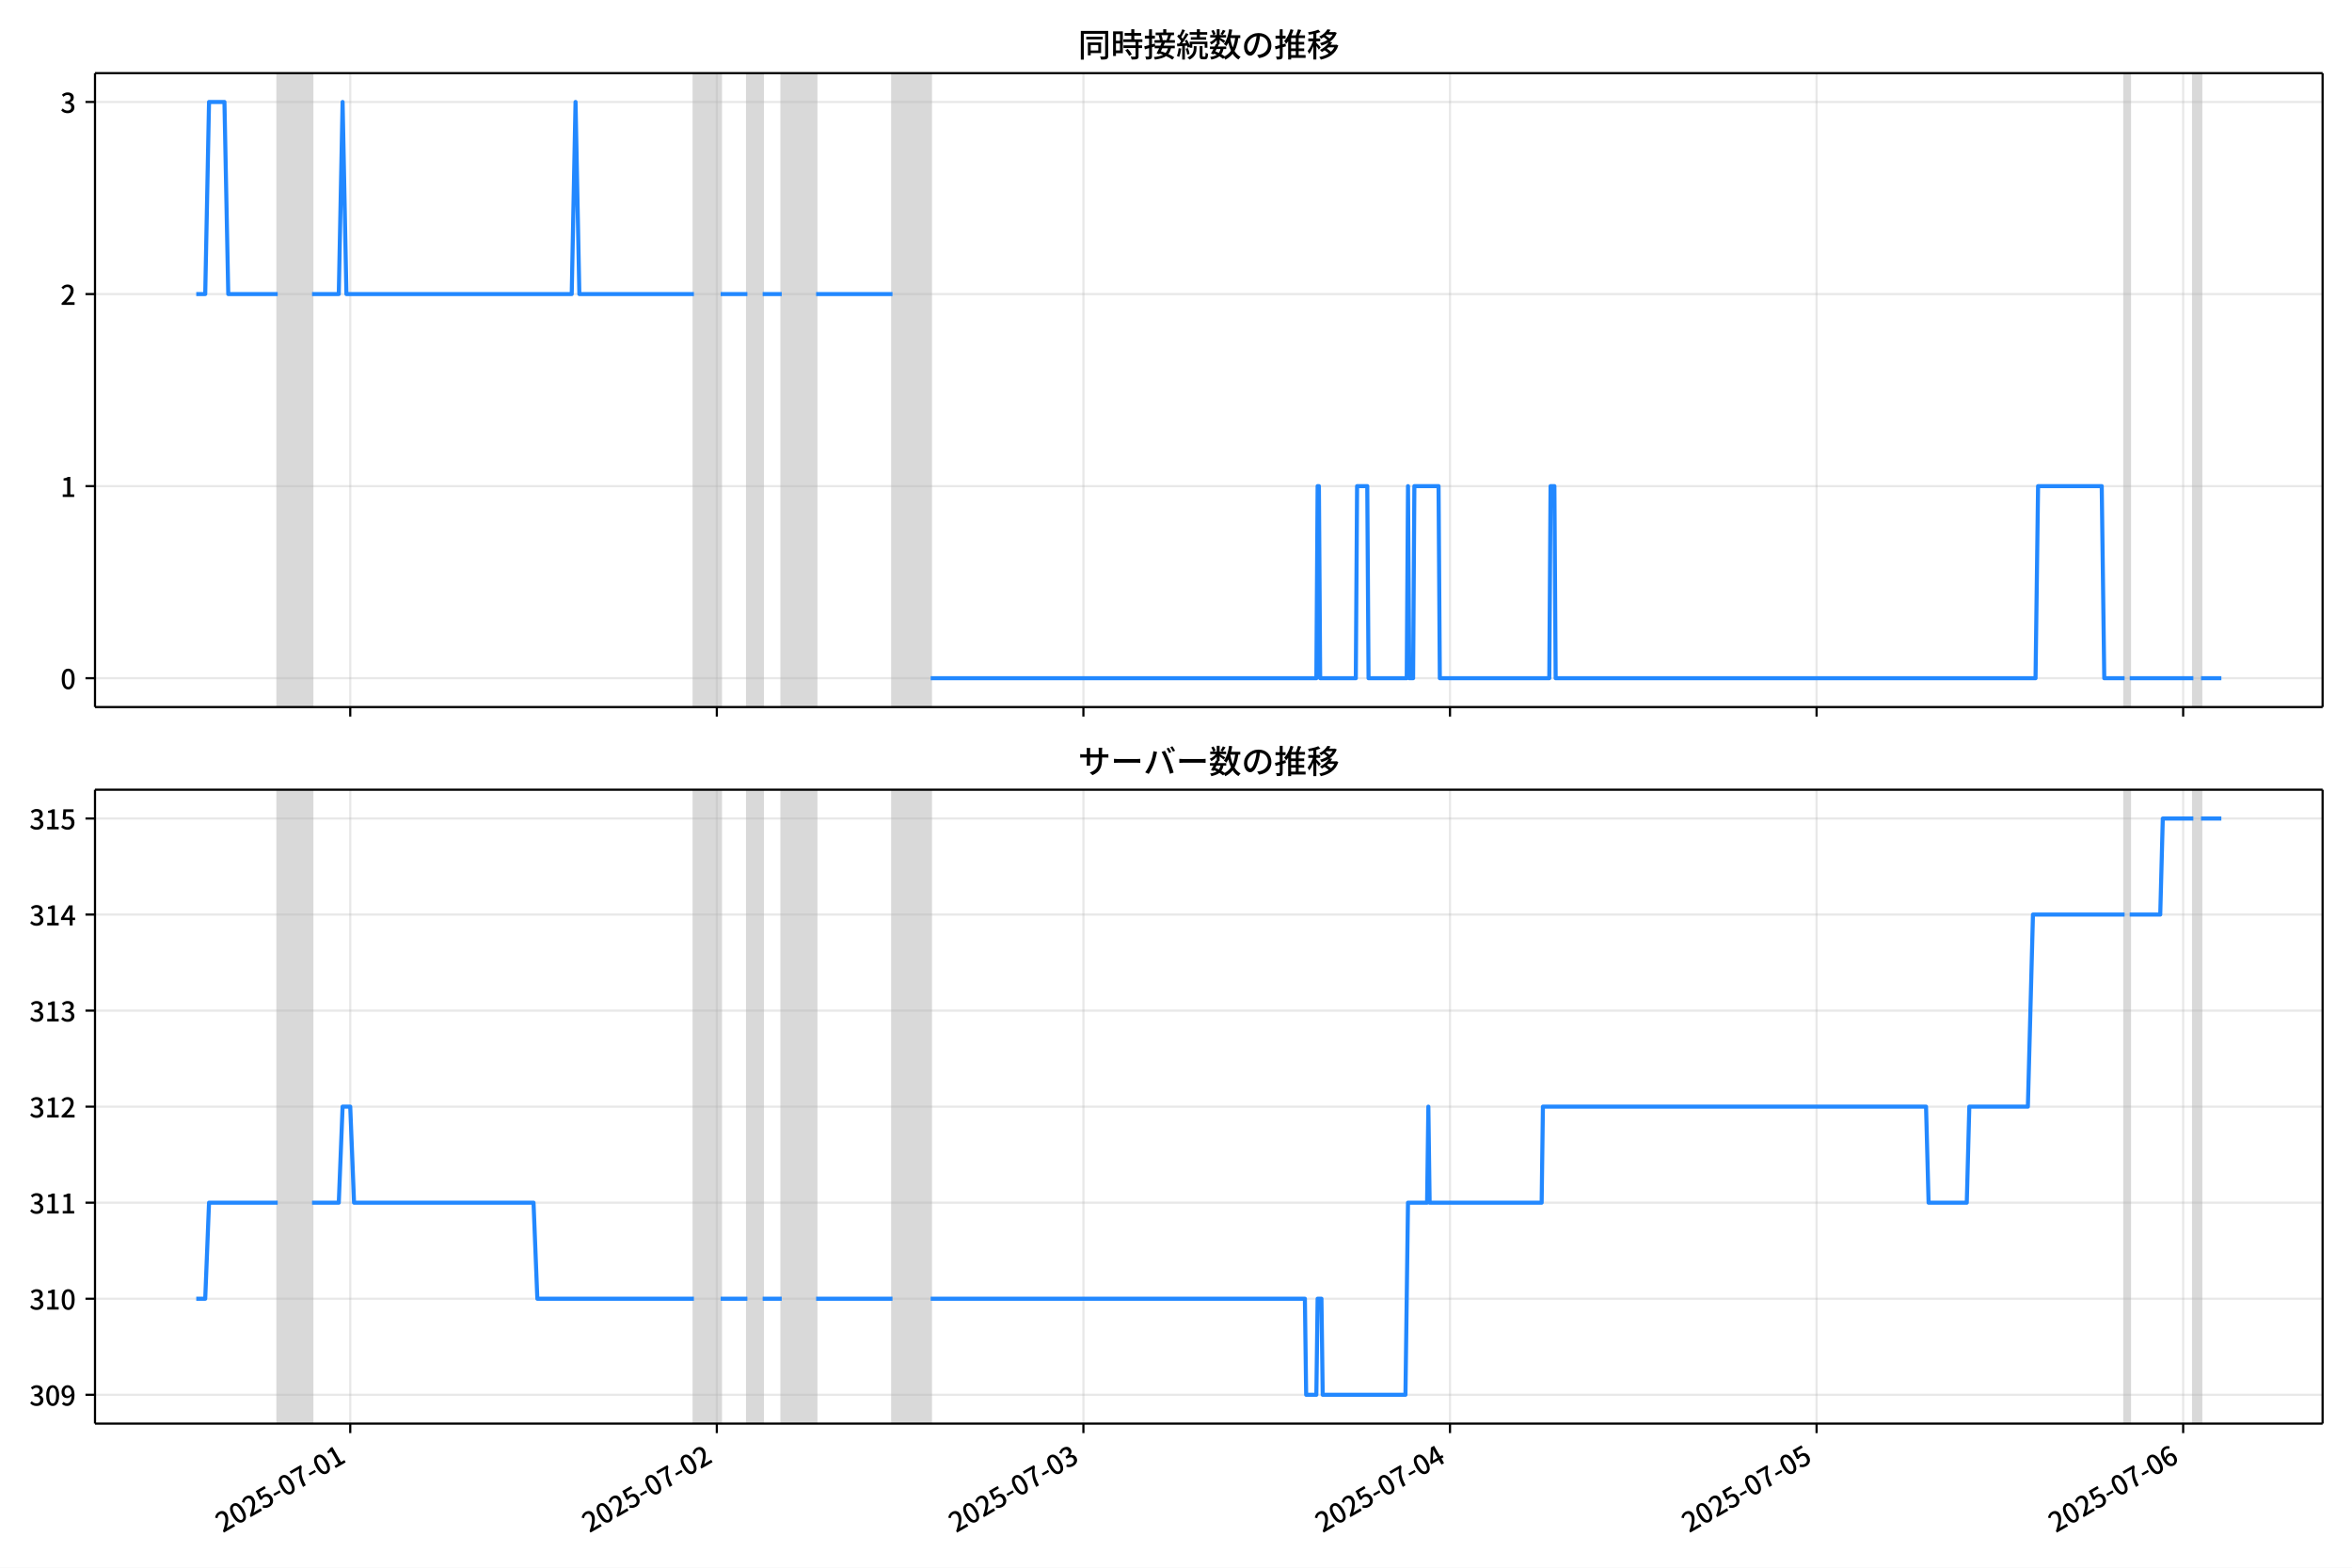
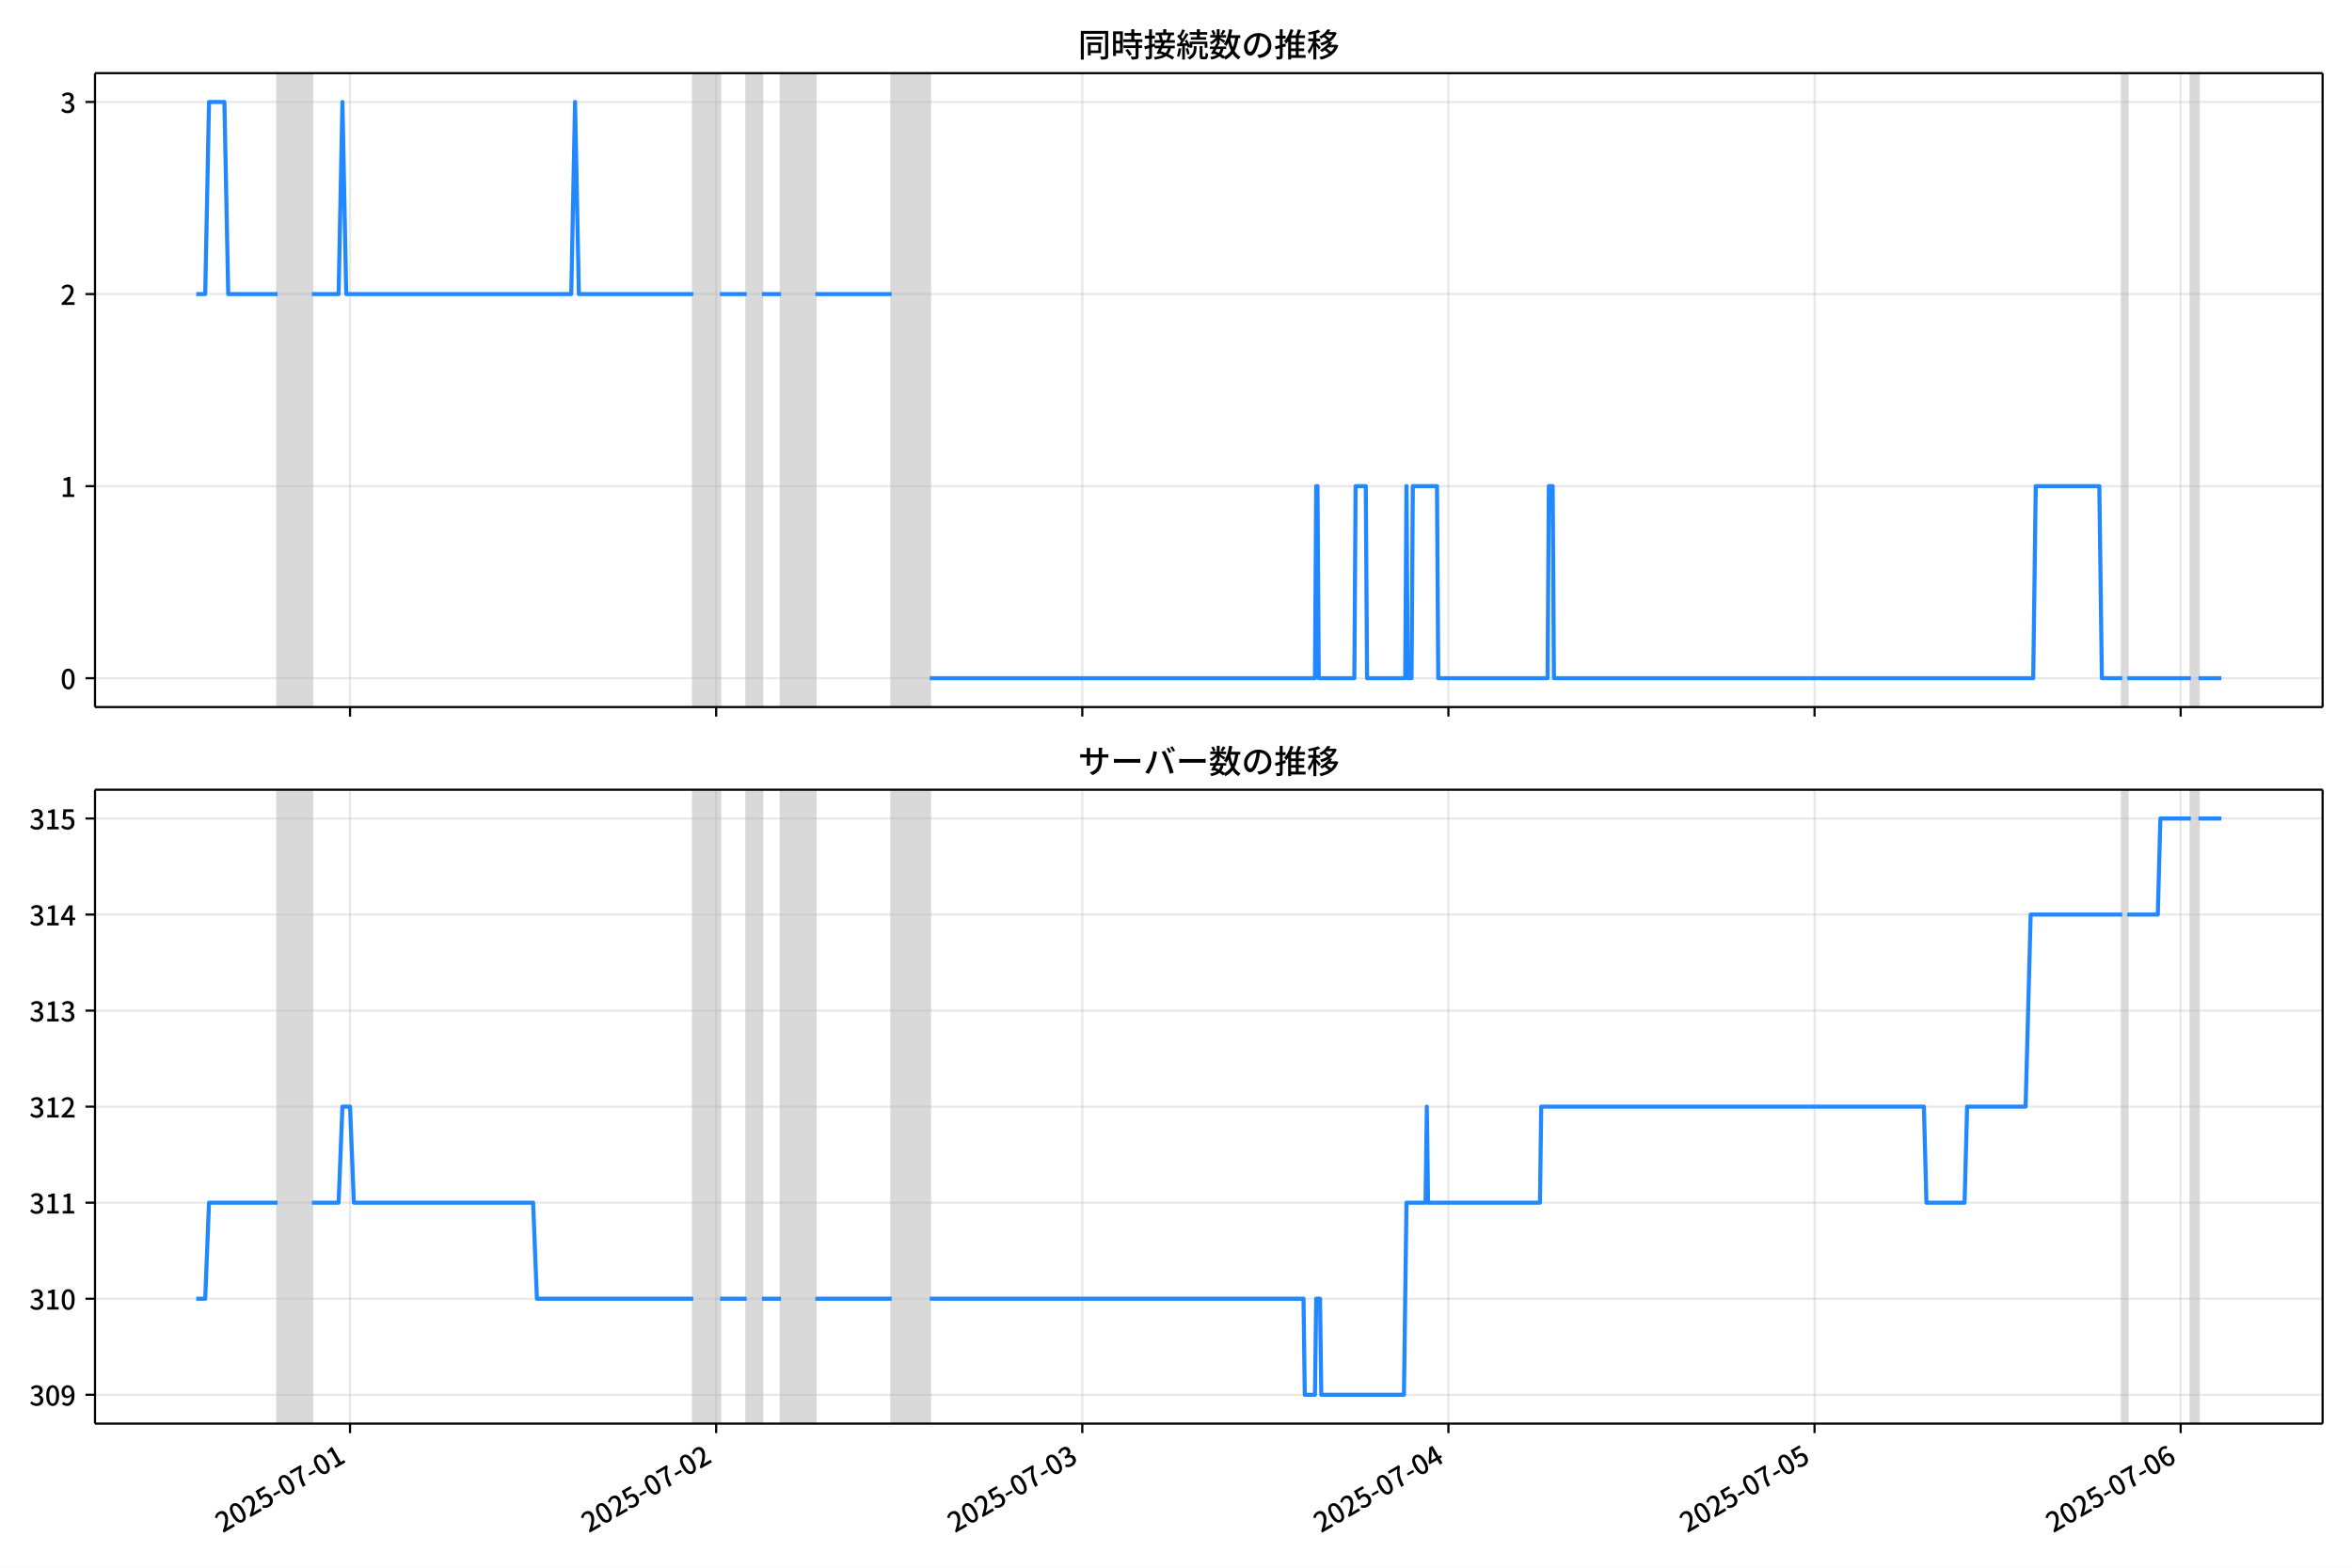
<svg xmlns="http://www.w3.org/2000/svg" xmlns:xlink="http://www.w3.org/1999/xlink" version="1.1" viewBox="0 0 864 576">
  <defs>
    <style type="text/css">*{stroke-linejoin: round; stroke-linecap: butt}</style>
  </defs>
  <g id="z">
    <g id="aa">
      <path d="m0 576h864v-576h-864z" fill="#fff" />
    </g>
    <g id="ab">
      <g id="ac">
        <path d="m34.9 259.78h818.3v-232.9h-818.3z" fill="#fff" />
      </g>
      <g id="ad">
-         <path d="m102.01 259.78h12.625v-232.9h-12.625z" clip-path="url(#c)" fill="#808080" opacity=".3" stroke="#808080" />
+         <path d="m101.97 259.78h12.609v-232.9h-12.609z" clip-path="url(#c)" fill="#808080" opacity=".3" stroke="#808080" />
      </g>
      <g id="ae">
-         <path d="m254.91 259.78h9.819v-232.9h-9.819z" clip-path="url(#c)" fill="#808080" opacity=".3" stroke="#808080" />
+         <path d="m254.68 259.78h9.807v-232.9h-9.807z" clip-path="url(#c)" fill="#808080" opacity=".3" stroke="#808080" />
      </g>
      <g id="af">
-         <path d="m274.54 259.78h5.611v-232.9h-5.611z" clip-path="url(#c)" fill="#808080" opacity=".3" stroke="#808080" />
+         <path d="m274.29 259.78h5.604v-232.9h-5.604z" clip-path="url(#c)" fill="#808080" opacity=".3" stroke="#808080" />
      </g>
      <g id="ag">
-         <path d="m287.17 259.78h12.625v-232.9h-12.625z" clip-path="url(#c)" fill="#808080" opacity=".3" stroke="#808080" />
+         <path d="m286.9 259.78h12.609v-232.9h-12.609z" clip-path="url(#c)" fill="#808080" opacity=".3" stroke="#808080" />
      </g>
      <g id="ah">
-         <path d="m327.85 259.78h14.027v-232.9h-14.027z" clip-path="url(#c)" fill="#808080" opacity=".3" stroke="#808080" />
+         <path d="m327.53 259.78h14.01v-232.9h-14.01z" clip-path="url(#c)" fill="#808080" opacity=".3" stroke="#808080" />
      </g>
      <g id="ai">
-         <path d="m780.47 259.78h1.87v-232.9h-1.87z" clip-path="url(#c)" fill="#808080" opacity=".3" stroke="#808080" />
+         <path d="m779.58 259.78h1.868v-232.9h-1.868z" clip-path="url(#c)" fill="#808080" opacity=".3" stroke="#808080" />
      </g>
      <g id="aj">
-         <path d="m805.72 259.78h2.805v-232.9h-2.805z" clip-path="url(#c)" fill="#808080" opacity=".3" stroke="#808080" />
+         <path d="m804.8 259.78h2.802v-232.9h-2.802z" clip-path="url(#c)" fill="#808080" opacity=".3" stroke="#808080" />
      </g>
      <g id="ak">
        <g id="al">
          <g id="am">
-             <path d="m128.66 259.78v-232.9" clip-path="url(#c)" fill="none" stroke="#b0b0b0" stroke-linecap="square" stroke-opacity=".3" stroke-width=".8" />
+             <path d="m128.59 259.78v-232.9" clip-path="url(#c)" fill="none" stroke="#b0b0b0" stroke-linecap="square" stroke-opacity=".3" stroke-width=".8" />
          </g>
          <g id="an">
            <defs>
              <path id="e" d="m0 0v3.5" stroke="#000" stroke-width=".8" />
            </defs>
-             <use x="128.659" y="259.778" stroke="#000000" stroke-width=".8" xlink:href="#e" />
+             <use x="128.588" y="259.778" stroke="#000000" stroke-width=".8" xlink:href="#e" />
          </g>
        </g>
        <g id="ao">
          <g id="ap">
-             <path d="m263.32 259.78v-232.9" clip-path="url(#c)" fill="none" stroke="#b0b0b0" stroke-linecap="square" stroke-opacity=".3" stroke-width=".8" />
+             <path d="m263.08 259.78v-232.9" clip-path="url(#c)" fill="none" stroke="#b0b0b0" stroke-linecap="square" stroke-opacity=".3" stroke-width=".8" />
          </g>
          <g id="aq">
-             <use x="263.323" y="259.778" stroke="#000000" stroke-width=".8" xlink:href="#e" />
+             <use x="263.082" y="259.778" stroke="#000000" stroke-width=".8" xlink:href="#e" />
          </g>
        </g>
        <g id="ar">
          <g id="as">
-             <path d="m397.99 259.78v-232.9" clip-path="url(#c)" fill="none" stroke="#b0b0b0" stroke-linecap="square" stroke-opacity=".3" stroke-width=".8" />
+             <path d="m397.58 259.78v-232.9" clip-path="url(#c)" fill="none" stroke="#b0b0b0" stroke-linecap="square" stroke-opacity=".3" stroke-width=".8" />
          </g>
          <g id="at">
-             <use x="397.986" y="259.778" stroke="#000000" stroke-width=".8" xlink:href="#e" />
+             <use x="397.577" y="259.778" stroke="#000000" stroke-width=".8" xlink:href="#e" />
          </g>
        </g>
        <g id="au">
          <g id="av">
-             <path d="m532.65 259.78v-232.9" clip-path="url(#c)" fill="none" stroke="#b0b0b0" stroke-linecap="square" stroke-opacity=".3" stroke-width=".8" />
+             <path d="m532.07 259.78v-232.9" clip-path="url(#c)" fill="none" stroke="#b0b0b0" stroke-linecap="square" stroke-opacity=".3" stroke-width=".8" />
          </g>
          <g id="aw">
-             <use x="532.65" y="259.778" stroke="#000000" stroke-width=".8" xlink:href="#e" />
+             <use x="532.072" y="259.778" stroke="#000000" stroke-width=".8" xlink:href="#e" />
          </g>
        </g>
        <g id="ax">
          <g id="ay">
-             <path d="m667.31 259.78v-232.9" clip-path="url(#c)" fill="none" stroke="#b0b0b0" stroke-linecap="square" stroke-opacity=".3" stroke-width=".8" />
+             <path d="m666.57 259.78v-232.9" clip-path="url(#c)" fill="none" stroke="#b0b0b0" stroke-linecap="square" stroke-opacity=".3" stroke-width=".8" />
          </g>
          <g id="az">
-             <use x="667.313" y="259.778" stroke="#000000" stroke-width=".8" xlink:href="#e" />
+             <use x="666.566" y="259.778" stroke="#000000" stroke-width=".8" xlink:href="#e" />
          </g>
        </g>
        <g id="ba">
          <g id="bb">
-             <path d="m801.98 259.78v-232.9" clip-path="url(#c)" fill="none" stroke="#b0b0b0" stroke-linecap="square" stroke-opacity=".3" stroke-width=".8" />
+             <path d="m801.06 259.78v-232.9" clip-path="url(#c)" fill="none" stroke="#b0b0b0" stroke-linecap="square" stroke-opacity=".3" stroke-width=".8" />
          </g>
          <g id="bc">
-             <use x="801.977" y="259.778" stroke="#000000" stroke-width=".8" xlink:href="#e" />
+             <use x="801.061" y="259.778" stroke="#000000" stroke-width=".8" xlink:href="#e" />
          </g>
        </g>
      </g>
      <g id="bd">
        <g id="be">
          <g id="bf">
            <path d="m34.9 249.19h818.3" clip-path="url(#c)" fill="none" stroke="#b0b0b0" stroke-linecap="square" stroke-opacity=".3" stroke-width=".8" />
          </g>
          <g id="bg">
            <defs>
              <path id="g" d="m0 0h-3.5" stroke="#000" stroke-width=".8" />
            </defs>
            <use x="34.9" y="249.191" stroke="#000000" stroke-width=".8" xlink:href="#g" />
          </g>
          <g id="bh">
            <g transform="translate(22.2 253.18) scale(.1 -.1)">
              <defs>
                <path id="b" transform="scale(.015625)" d="m1830-90q-460 0-806 275-346 276-535 823-188 547-188 1366 0 820 188 1357 189 538 535 803 346 266 806 266 461 0 800-269 340-269 528-803 189-534 189-1354 0-819-189-1366-188-547-528-823-339-275-800-275zm0 589q237 0 422 185 186 186 288 599 103 413 103 1091 0 679-103 1082-102 403-288 582-185 180-422 180-236 0-422-180-186-179-292-582-105-403-105-1082 0-678 105-1091 106-413 292-599 186-185 422-185z" />
              </defs>
              <use xlink:href="#b" />
            </g>
          </g>
        </g>
        <g id="bi">
          <g id="bj">
            <path d="m34.9 178.62h818.3" clip-path="url(#c)" fill="none" stroke="#b0b0b0" stroke-linecap="square" stroke-opacity=".3" stroke-width=".8" />
          </g>
          <g id="bk">
            <use x="34.9" y="178.616" stroke="#000000" stroke-width=".8" xlink:href="#g" />
          </g>
          <g id="bl">
            <g transform="translate(22.2 182.6) scale(.1 -.1)">
              <defs>
                <path id="i" transform="scale(.015625)" d="m544 0v608h1037v3277h-845v467q333 58 579 147 247 90 451 218h557v-4109h915v-608h-2694z" />
              </defs>
              <use xlink:href="#i" />
            </g>
          </g>
        </g>
        <g id="bm">
          <g id="bn">
            <path d="m34.9 108.04h818.3" clip-path="url(#c)" fill="none" stroke="#b0b0b0" stroke-linecap="square" stroke-opacity=".3" stroke-width=".8" />
          </g>
          <g id="bo">
            <use x="34.9" y="108.041" stroke="#000000" stroke-width=".8" xlink:href="#g" />
          </g>
          <g id="bp">
            <g transform="translate(22.2 112.03) scale(.1 -.1)">
              <defs>
                <path id="d" transform="scale(.015625)" d="m282 0v429q697 621 1164 1136 468 515 701 956 234 442 234 826 0 256-87 451-86 196-262 301-176 106-445 106-275 0-506-151-230-150-422-368l-416 410q301 333 637 518 336 186 803 186 429 0 749-176t496-493 176-745q0-455-224-919t-615-935q-390-470-889-950 186 20 394 36t374 16h1184v-634h-3046z" />
              </defs>
              <use xlink:href="#d" />
            </g>
          </g>
        </g>
        <g id="bq">
          <g id="br">
            <path d="m34.9 37.466h818.3" clip-path="url(#c)" fill="none" stroke="#b0b0b0" stroke-linecap="square" stroke-opacity=".3" stroke-width=".8" />
          </g>
          <g id="bs">
            <use x="34.9" y="37.466" stroke="#000000" stroke-width=".8" xlink:href="#g" />
          </g>
          <g id="bt">
            <g transform="translate(22.2 41.451) scale(.1 -.1)">
              <defs>
                <path id="h" transform="scale(.015625)" d="m1715-90q-371 0-656 90t-503 240q-217 150-377 323l359 474q211-205 479-359 269-153 634-153 269 0 467 92 199 93 311 266t112 423q0 256-125 451t-429 300q-304 106-835 106v551q467 0 732 105 266 106 384 291 119 186 119 423 0 307-192 489-192 183-531 183-269 0-503-119-233-118-438-316l-384 460q282 256 614 413 333 157 737 157 422 0 748-144 327-144 512-413 186-269 186-659 0-403-221-685-221-281-592-422v-26q269-70 490-227t349-400 128-557q0-422-215-726-214-304-573-468-358-163-787-163z" />
              </defs>
              <use xlink:href="#h" />
            </g>
          </g>
        </g>
      </g>
      <g id="bu">
-         <path d="m72.095 108.04h3.293l1.4-70.575h5.658l1.406 70.575h18.155m12.625 0h9.819l1.403-70.575 1.403 70.575h82.762l1.403-70.575 1.403 70.575h42.082m9.819 0h9.819m5.611 0h7.014m12.625 0h28.055m14.027 141.15h141.68l.468-70.575h.468l.468 70.575h13.092l.468-70.575h3.741l.468 70.575h14.027l.468-70.575.468 70.575h1.403l.468-70.575h8.884l.468 70.575h40.212l.468-70.575h1.403l.468 70.575h176.28l.935-70.575h23.379l.935 70.575h7.481m1.87 0h23.379m2.805 0h7.481v0" clip-path="url(#c)" fill="none" stroke="#28f" stroke-linecap="square" stroke-width="1.5" />
+         <path d="m72.095 108.04h3.289l1.398-70.575h5.651l1.404 70.575h18.132m12.609 0h9.807l1.401-70.575 1.401 70.575h82.658l1.401-70.575 1.401 70.575h42.03m9.807 0h9.807m5.604 0h7.005m12.609 0h28.02m14.01 141.15h141.5l.467-70.575h.467l.467 70.575h13.076l.467-70.575h3.736l.467 70.575h14.01l.467-70.575.467 70.575h1.401l.467-70.575h8.873l.467 70.575h40.162l.467-70.575h1.401l.467 70.575h176.06l.934-70.575h23.35l.934 70.575h7.472m1.868 0h23.35m2.802 0h8.406v0" clip-path="url(#c)" fill="none" stroke="#28f" stroke-linecap="square" stroke-width="1.5" />
      </g>
      <g id="bv">
        <path d="m34.9 259.78v-232.9" fill="none" stroke="#000" stroke-linecap="square" stroke-width=".8" />
      </g>
      <g id="bw">
        <path d="m853.2 259.78v-232.9" fill="none" stroke="#000" stroke-linecap="square" stroke-width=".8" />
      </g>
      <g id="bx">
        <path d="m34.9 259.78h818.3" fill="none" stroke="#000" stroke-linecap="square" stroke-width=".8" />
      </g>
      <g id="by">
        <path d="m34.9 26.88h818.3" fill="none" stroke="#000" stroke-linecap="square" stroke-width=".8" />
      </g>
      <g id="bz">
        <g transform="translate(396.05 20.88) scale(.12 -.12)">
          <defs>
            <path id="u" transform="scale(.015625)" d="m1587 3936h3232v-518h-3232v518zm320-1114h557v-2534h-557v2534zm301 0h2291v-2086h-2291v512h1734v1069h-1734v505zm-1683 2260h5113v-570h-4524v-5056h-589v5626zm4768 0h595v-4896q0-250-67-397t-227-218q-160-77-426-96t-675-19q-13 83-45 192t-77 218q-45 108-89 185 281-13 527-13 247 0 330 0 83 7 118 42 36 35 36 112v4890z" />
            <path id="s" transform="scale(.015625)" d="m2714 4672h3238v-525h-3238v525zm-244-1235h3712v-538h-3712v538zm20-1184h3635v-531h-3635v531zm1523 3155h595v-2310h-595v2310zm832-2451h589v-2823q0-230-61-364-61-135-227-199-167-70-423-86t-633-16q-20 121-78 285-57 163-121 284 275-6 509-9t310-3q77 6 106 28 29 23 29 93v2810zm-2023-1677 487 282q153-160 313-352t294-381q135-189 206-343l-519-313q-64 153-189 348-124 196-278 394-154 199-314 365zm-2086 3718h1619v-4281h-1619v544h1056v3187h-1056v550zm32-1843h1293v-537h-1293v537zm-320 1843h563v-4832h-563v4832z" />
            <path id="t" transform="scale(.015625)" d="m3866 5408h614v-870h-614v870zm-1479-653h3597v-518h-3597v518zm-230-1485h4e3v-518h-4e3v518zm825 922 519 102q64-160 121-342 58-182 96-352 39-170 45-304l-544-128q-6 134-42 313-35 180-83 365-48 186-112 346zm1856 109 589-71q-96-275-202-557-105-281-195-486l-518 77q58 147 122 329 64 183 118 372t86 336zm-2643-2106h3943v-518h-3943v518zm1408 685 602-115q-167-371-362-784t-390-797-362-685l-525 179q160 288 346 666t368 784 323 752zm-659-2157 358 403q352-102 733-240 381-137 752-304 371-166 697-336 327-169 558-329l-384-461q-218 160-532 336-313 176-685 345-371 170-755 323-384 154-742 263zm1894 1114 583-71q-122-550-353-944-230-393-604-662t-922-435q-547-167-1296-269-25 128-93 269-67 141-137 230 678 64 1168 192t819 349q330 221 531 550 202 330 304 791zm-4684 217q396 90 953 240 557 151 1120 311l77-544q-525-154-1053-311-528-156-963-284l-134 588zm121 2093h1965v-563h-1965v563zm819 1248h576v-5229q0-236-51-374t-192-208q-141-77-355-99-214-23-541-16-13 115-64 288t-109 294q205-6 381-6t234 0q64 0 92 28 29 29 29 93v5229z" />
            <path id="r" transform="scale(.015625)" d="m4058 5408h595v-1798h-595v1798zm-1415-563h3443v-499h-3443v499zm231-992h3008v-499h-3008v499zm-224-877h3475v-1203h-531v729h-2432v-729h-512v1203zm1964-877h551v-1881q0-122 22-157 23-35 106-35 25 0 92 0 68 0 135 0t99 0q51 0 83 54t45 224 19 515q90-70 234-131t259-93q-19-429-83-662-64-234-183-326-118-93-316-93-39 0-103 0t-134 0-138 0q-67 0-99 0-237 0-365 64t-176 218q-48 153-48 422v1881zm-1164-6h550v-455q0-243-48-528-48-284-186-579-137-294-409-572-272-279-727-503-70 90-192 208-121 118-230 195 416 205 665 438 250 234 371 474 122 240 164 467 42 228 42 413v442zm-2240 3309 524-192q-121-244-259-503-137-259-275-496t-259-416l-410 173q122 186 246 438 125 253 240 515 116 263 193 481zm716-743 500-230q-224-359-496-756-272-396-548-764-275-368-518-650l-358 205q179 211 377 483 199 272 387 569 189 298 358 592 170 295 298 551zm-1721-665 307 403q166-154 339-340 173-185 320-364t224-327l-326-460q-77 160-218 348-141 189-314 384-172 196-332 356zm1485-832 435 179q128-211 249-458 122-246 215-474 93-227 137-412l-473-211q-32 185-119 422-86 237-201 486-115 250-243 468zm-1530-583q422 26 998 54 576 29 1184 68l7-499q-570-45-1127-84-556-38-992-70l-70 531zm1702-992 436 135q121-276 214-596t118-556l-454-148q-26 237-112 563-86 327-202 602zm-1363 109 499-83q-57-455-163-897-105-441-253-748-51 32-134 73-83 42-170 83-86 42-144 62 148 294 234 697t131 813zm691 627h525v-2861h-525v2861z" />
            <path id="m" transform="scale(.015625)" d="m224 2022h3187v-499h-3187v499zm51 2247h3111v-487h-3111v487zm1127-1735 563-121q-154-320-333-672t-352-679q-173-326-326-582l-532 173q148 243 324 566t345 669q170 346 311 646zm934-832 563-64q-89-480-262-838t-461-614-701-432-976-298q-25 128-99 269t-157 237q659 102 1085 303 426 202 666 554t342 883zm422 3597 519-211q-147-218-298-436-150-217-278-377l-403 186q121 173 252 413 132 240 208 425zm-1203 109h563v-2957h-563v2957zm-1075-320 448 186q134-192 246-420 112-227 157-393l-467-211q-38 172-147 406t-237 432zm1094-1050 397-236q-160-263-400-529-240-265-519-489-278-224-553-378-51 103-141 237-89 135-179 218 269 109 534 294 266 186 493 416 228 231 368 467zm487-204q83-45 246-145 163-99 352-211t346-211 221-150l-327-423q-83 77-230 198-147 122-317 253-170 132-327 250-156 119-259 189l295 250zm1798 396h2311v-556h-2311v556zm115 1178 615-90q-103-640-263-1235t-384-1101q-224-505-512-889-44 57-134 134t-186 157-166 125q275 339 473 796 199 458 340 995 141 538 217 1108zm1223-1510 614-58q-147-1101-445-1940-297-838-813-1443-515-604-1321-1014-26 71-90 177-64 105-134 208-70 102-128 159 742 346 1212 880 471 535 730 1290 260 755 375 1741zm-1005-135q134-851 387-1597 253-745 659-1305 407-560 1002-874-70-57-154-150-83-93-154-189-70-96-121-179-633 371-1056 988-422 618-688 1434-265 816-425 1783l550 89zm-3309-3065 327 416q377-148 754-330 378-182 701-378 324-195 548-368l-416-435q-211 179-519 378-307 198-666 383-358 186-729 334z" />
            <path id="q" transform="scale(.015625)" d="m3686 4378q-64-493-163-1041-99-547-265-1084-192-653-432-1104t-522-688-595-237q-320 0-596 221-275 221-448 621-172 400-172 931 0 537 220 1017 221 480 611 851 391 372 909 583 519 211 1121 211 576 0 1040-186 464-185 793-515 330-329 502-771 173-441 173-941 0-672-278-1194-278-521-816-851-538-329-1318-444l-378 601q166 20 307 42t263 48q307 70 585 217 279 148 496 375 218 227 342 534 125 308 125 692t-122 713q-121 330-358 573-236 243-582 380-346 138-781 138-525 0-935-186-409-185-694-489-284-304-432-656-147-352-147-678 0-365 89-605 90-240 224-355 135-115 276-115t288 144 297 457q151 314 298 800 147 461 246 982 100 522 145 1021l684-12z" />
            <path id="n" transform="scale(.015625)" d="m2995 2925h2893v-519h-2893v519zm0-1280h2893v-519h-2893v519zm-64-1299h3232v-557h-3232v557zm1312 3577h563v-3763h-563v3763zm429 1466 634-141q-154-390-340-794-185-403-339-684l-512 140q103 199 208 458 106 259 195 528 90 269 154 493zm-1472 25 582-147q-153-518-371-1018-217-499-483-931t-573-758q-38 64-109 160-70 96-147 198-77 103-141 160 416 416 733 1034t509 1302zm128-1203h2720v-537h-2720v-4205h-582v4422l313 320h269zm-3174-2157q396 90 953 240 557 151 1120 311l77-544q-525-154-1053-311-528-156-963-284l-134 588zm121 2093h1965v-563h-1965v563zm819 1248h576v-5229q0-236-51-374t-192-208q-141-77-355-99-214-23-541-16-13 115-64 288t-109 294q205-6 381-6t234 0q64 0 92 28 29 29 29 93v5229z" />
            <path id="l" transform="scale(.015625)" d="m4051 5402 595-109q-281-493-729-941t-1107-806q-39 64-106 144t-141 153q-73 74-137 119 608 288 1011 678t614 762zm-77-557h1511v-493h-1863l352 493zm1293 0h109l109 25 384-179q-192-505-496-905t-695-701q-390-301-845-519-454-217-947-358-44 109-137 253t-176 227q448 109 867 294 419 186 777 445 359 259 631 592t419 730v96zm-1990-954 377 307q167-96 336-218 170-121 320-249 151-128 247-237l-397-332q-90 108-237 236t-317 259q-169 132-329 234zm1107-934 595-109q-307-538-803-1031-496-492-1232-876-38 64-102 144t-138 156q-74 77-138 116 455 217 807 483t604 554q253 288 407 563zm-90-589h1460v-506h-1818l358 506zm1268 0h121l109 26 384-167q-192-614-531-1075t-787-794q-448-332-983-553-534-221-1129-355-45 115-132 269-86 153-176 249 551 96 1043 285 493 189 903 473 410 285 714 669t464 883v90zm-2132-1056 410 339q186-102 384-237 198-134 371-275t282-269l-435-371q-103 128-270 272-166 144-361 288t-381 253zm-2150 3533h589v-5376h-589v5376zm-992-1242h2336v-569h-2336v569zm1024-224 365-160q-96-339-231-707-134-368-291-727-157-358-336-672-179-313-365-537-44 128-134 291t-160 272q173 192 339 457 167 266 323 570 157 304 282 618t208 595zm941 1946 416-467q-314-122-695-221-380-99-784-173-403-74-780-131-20 102-71 236-51 135-102 231 358 58 732 138 375 80 711 179t573 208zm-397-2579q58-45 179-170 122-125 266-266 144-140 259-265t160-183l-352-473q-58 102-157 255-99 154-218 317-118 164-227 311-108 147-185 237l275 237z" />
          </defs>
          <use xlink:href="#u" />
          <use transform="translate(100)" xlink:href="#s" />
          <use transform="translate(200)" xlink:href="#t" />
          <use transform="translate(300)" xlink:href="#r" />
          <use transform="translate(400)" xlink:href="#m" />
          <use transform="translate(500)" xlink:href="#q" />
          <use transform="translate(600)" xlink:href="#n" />
          <use transform="translate(700)" xlink:href="#l" />
        </g>
      </g>
    </g>
    <g id="ca">
      <g id="cb">
        <path d="m34.9 523.06h818.3v-232.9h-818.3z" fill="#fff" />
      </g>
      <g id="cc">
-         <path d="m102.01 523.06h12.625v-232.9h-12.625z" clip-path="url(#a)" fill="#808080" opacity=".3" stroke="#808080" />
+         <path d="m101.97 523.06h12.609v-232.9h-12.609z" clip-path="url(#a)" fill="#808080" opacity=".3" stroke="#808080" />
      </g>
      <g id="cd">
-         <path d="m254.91 523.06h9.819v-232.9h-9.819z" clip-path="url(#a)" fill="#808080" opacity=".3" stroke="#808080" />
+         <path d="m254.68 523.06h9.807v-232.9h-9.807z" clip-path="url(#a)" fill="#808080" opacity=".3" stroke="#808080" />
      </g>
      <g id="ce">
-         <path d="m274.54 523.06h5.611v-232.9h-5.611z" clip-path="url(#a)" fill="#808080" opacity=".3" stroke="#808080" />
+         <path d="m274.29 523.06h5.604v-232.9h-5.604z" clip-path="url(#a)" fill="#808080" opacity=".3" stroke="#808080" />
      </g>
      <g id="cf">
-         <path d="m287.17 523.06h12.625v-232.9h-12.625z" clip-path="url(#a)" fill="#808080" opacity=".3" stroke="#808080" />
+         <path d="m286.9 523.06h12.609v-232.9h-12.609z" clip-path="url(#a)" fill="#808080" opacity=".3" stroke="#808080" />
      </g>
      <g id="cg">
-         <path d="m327.85 523.06h14.027v-232.9h-14.027z" clip-path="url(#a)" fill="#808080" opacity=".3" stroke="#808080" />
+         <path d="m327.53 523.06h14.01v-232.9h-14.01z" clip-path="url(#a)" fill="#808080" opacity=".3" stroke="#808080" />
      </g>
      <g id="ch">
-         <path d="m780.47 523.06h1.87v-232.9h-1.87z" clip-path="url(#a)" fill="#808080" opacity=".3" stroke="#808080" />
+         <path d="m779.58 523.06h1.868v-232.9h-1.868z" clip-path="url(#a)" fill="#808080" opacity=".3" stroke="#808080" />
      </g>
      <g id="ci">
-         <path d="m805.72 523.06h2.805v-232.9h-2.805z" clip-path="url(#a)" fill="#808080" opacity=".3" stroke="#808080" />
+         <path d="m804.8 523.06h2.802v-232.9h-2.802z" clip-path="url(#a)" fill="#808080" opacity=".3" stroke="#808080" />
      </g>
      <g id="cj">
        <g id="ck">
          <g id="cl">
-             <path d="m128.66 523.06v-232.9" clip-path="url(#a)" fill="none" stroke="#b0b0b0" stroke-linecap="square" stroke-opacity=".3" stroke-width=".8" />
+             <path d="m128.59 523.06v-232.9" clip-path="url(#a)" fill="none" stroke="#b0b0b0" stroke-linecap="square" stroke-opacity=".3" stroke-width=".8" />
          </g>
          <g id="cm">
-             <use x="128.659" y="523.055" stroke="#000000" stroke-width=".8" xlink:href="#e" />
+             <use x="128.588" y="523.055" stroke="#000000" stroke-width=".8" xlink:href="#e" />
          </g>
          <g id="cn">
-             <g transform="translate(81.869 563.33) rotate(-30) scale(.1 -.1)">
+             <g transform="translate(81.798 563.33) rotate(-30) scale(.1 -.1)">
              <defs>
                <path id="j" transform="scale(.015625)" d="m1715-90q-365 0-653 90t-506 237q-217 147-383 307l352 480q134-134 294-246t361-183q202-70 452-70 262 0 473 118 212 119 333 346 122 227 122 541 0 460-247 716-246 256-649 256-224 0-384-64t-365-198l-365 237 141 2240h2387v-627h-1747l-109-1204q154 77 307 118 154 42 340 42 397 0 723-160t518-490q192-329 192-847 0-519-224-887t-586-560q-361-192-777-192z" />
                <path id="f" transform="scale(.015625)" d="m301 1536v544h1689v-544h-1689z" />
                <path id="k" transform="scale(.015625)" d="m1235 0q32 646 109 1187t224 1024 384 941 576 938h-2208v627h3027v-455q-409-512-665-989-256-476-397-969t-205-1053-90-1251h-755z" />
              </defs>
              <use xlink:href="#d" />
              <use transform="translate(57)" xlink:href="#b" />
              <use transform="translate(114)" xlink:href="#d" />
              <use transform="translate(171)" xlink:href="#j" />
              <use transform="translate(228)" xlink:href="#f" />
              <use transform="translate(263.7)" xlink:href="#b" />
              <use transform="translate(320.7)" xlink:href="#k" />
              <use transform="translate(377.7)" xlink:href="#f" />
              <use transform="translate(413.4)" xlink:href="#b" />
              <use transform="translate(470.4)" xlink:href="#i" />
            </g>
          </g>
        </g>
        <g id="co">
          <g id="cp">
-             <path d="m263.32 523.06v-232.9" clip-path="url(#a)" fill="none" stroke="#b0b0b0" stroke-linecap="square" stroke-opacity=".3" stroke-width=".8" />
+             <path d="m263.08 523.06v-232.9" clip-path="url(#a)" fill="none" stroke="#b0b0b0" stroke-linecap="square" stroke-opacity=".3" stroke-width=".8" />
          </g>
          <g id="cq">
-             <use x="263.323" y="523.055" stroke="#000000" stroke-width=".8" xlink:href="#e" />
+             <use x="263.082" y="523.055" stroke="#000000" stroke-width=".8" xlink:href="#e" />
          </g>
          <g id="cr">
-             <g transform="translate(216.53 563.33) rotate(-30) scale(.1 -.1)">
+             <g transform="translate(216.29 563.33) rotate(-30) scale(.1 -.1)">
              <use xlink:href="#d" />
              <use transform="translate(57)" xlink:href="#b" />
              <use transform="translate(114)" xlink:href="#d" />
              <use transform="translate(171)" xlink:href="#j" />
              <use transform="translate(228)" xlink:href="#f" />
              <use transform="translate(263.7)" xlink:href="#b" />
              <use transform="translate(320.7)" xlink:href="#k" />
              <use transform="translate(377.7)" xlink:href="#f" />
              <use transform="translate(413.4)" xlink:href="#b" />
              <use transform="translate(470.4)" xlink:href="#d" />
            </g>
          </g>
        </g>
        <g id="cs">
          <g id="ct">
-             <path d="m397.99 523.06v-232.9" clip-path="url(#a)" fill="none" stroke="#b0b0b0" stroke-linecap="square" stroke-opacity=".3" stroke-width=".8" />
+             <path d="m397.58 523.06v-232.9" clip-path="url(#a)" fill="none" stroke="#b0b0b0" stroke-linecap="square" stroke-opacity=".3" stroke-width=".8" />
          </g>
          <g id="cu">
-             <use x="397.986" y="523.055" stroke="#000000" stroke-width=".8" xlink:href="#e" />
+             <use x="397.577" y="523.055" stroke="#000000" stroke-width=".8" xlink:href="#e" />
          </g>
          <g id="cv">
-             <g transform="translate(351.2 563.33) rotate(-30) scale(.1 -.1)">
+             <g transform="translate(350.79 563.33) rotate(-30) scale(.1 -.1)">
              <use xlink:href="#d" />
              <use transform="translate(57)" xlink:href="#b" />
              <use transform="translate(114)" xlink:href="#d" />
              <use transform="translate(171)" xlink:href="#j" />
              <use transform="translate(228)" xlink:href="#f" />
              <use transform="translate(263.7)" xlink:href="#b" />
              <use transform="translate(320.7)" xlink:href="#k" />
              <use transform="translate(377.7)" xlink:href="#f" />
              <use transform="translate(413.4)" xlink:href="#b" />
              <use transform="translate(470.4)" xlink:href="#h" />
            </g>
          </g>
        </g>
        <g id="cw">
          <g id="cx">
-             <path d="m532.65 523.06v-232.9" clip-path="url(#a)" fill="none" stroke="#b0b0b0" stroke-linecap="square" stroke-opacity=".3" stroke-width=".8" />
+             <path d="m532.07 523.06v-232.9" clip-path="url(#a)" fill="none" stroke="#b0b0b0" stroke-linecap="square" stroke-opacity=".3" stroke-width=".8" />
          </g>
          <g id="cy">
-             <use x="532.65" y="523.055" stroke="#000000" stroke-width=".8" xlink:href="#e" />
+             <use x="532.072" y="523.055" stroke="#000000" stroke-width=".8" xlink:href="#e" />
          </g>
          <g id="cz">
-             <g transform="translate(485.86 563.33) rotate(-30) scale(.1 -.1)">
+             <g transform="translate(485.28 563.33) rotate(-30) scale(.1 -.1)">
              <defs>
                <path id="o" transform="scale(.015625)" d="m2170 0v3072q0 192 12 457 13 266 20 458h-26q-90-179-183-365-92-185-195-364l-921-1415h2579v-576h-3328v493l1875 2957h858v-4717h-691z" />
              </defs>
              <use xlink:href="#d" />
              <use transform="translate(57)" xlink:href="#b" />
              <use transform="translate(114)" xlink:href="#d" />
              <use transform="translate(171)" xlink:href="#j" />
              <use transform="translate(228)" xlink:href="#f" />
              <use transform="translate(263.7)" xlink:href="#b" />
              <use transform="translate(320.7)" xlink:href="#k" />
              <use transform="translate(377.7)" xlink:href="#f" />
              <use transform="translate(413.4)" xlink:href="#b" />
              <use transform="translate(470.4)" xlink:href="#o" />
            </g>
          </g>
        </g>
        <g id="da">
          <g id="db">
-             <path d="m667.31 523.06v-232.9" clip-path="url(#a)" fill="none" stroke="#b0b0b0" stroke-linecap="square" stroke-opacity=".3" stroke-width=".8" />
+             <path d="m666.57 523.06v-232.9" clip-path="url(#a)" fill="none" stroke="#b0b0b0" stroke-linecap="square" stroke-opacity=".3" stroke-width=".8" />
          </g>
          <g id="dc">
-             <use x="667.313" y="523.055" stroke="#000000" stroke-width=".8" xlink:href="#e" />
+             <use x="666.566" y="523.055" stroke="#000000" stroke-width=".8" xlink:href="#e" />
          </g>
          <g id="dd">
-             <g transform="translate(620.52 563.33) rotate(-30) scale(.1 -.1)">
+             <g transform="translate(619.78 563.33) rotate(-30) scale(.1 -.1)">
              <use xlink:href="#d" />
              <use transform="translate(57)" xlink:href="#b" />
              <use transform="translate(114)" xlink:href="#d" />
              <use transform="translate(171)" xlink:href="#j" />
              <use transform="translate(228)" xlink:href="#f" />
              <use transform="translate(263.7)" xlink:href="#b" />
              <use transform="translate(320.7)" xlink:href="#k" />
              <use transform="translate(377.7)" xlink:href="#f" />
              <use transform="translate(413.4)" xlink:href="#b" />
              <use transform="translate(470.4)" xlink:href="#j" />
            </g>
          </g>
        </g>
        <g id="de">
          <g id="df">
-             <path d="m801.98 523.06v-232.9" clip-path="url(#a)" fill="none" stroke="#b0b0b0" stroke-linecap="square" stroke-opacity=".3" stroke-width=".8" />
+             <path d="m801.06 523.06v-232.9" clip-path="url(#a)" fill="none" stroke="#b0b0b0" stroke-linecap="square" stroke-opacity=".3" stroke-width=".8" />
          </g>
          <g id="dg">
-             <use x="801.977" y="523.055" stroke="#000000" stroke-width=".8" xlink:href="#e" />
+             <use x="801.061" y="523.055" stroke="#000000" stroke-width=".8" xlink:href="#e" />
          </g>
          <g id="dh">
-             <g transform="translate(755.19 563.33) rotate(-30) scale(.1 -.1)">
+             <g transform="translate(754.27 563.33) rotate(-30) scale(.1 -.1)">
              <defs>
                <path id="w" transform="scale(.015625)" d="m1971-90q-339 0-634 144-294 144-518 435-224 292-352 733-128 442-128 1044 0 678 147 1161 148 483 397 784 250 301 570 445t665 144q397 0 688-147 292-147 490-359l-403-448q-128 154-327 253-198 99-409 99-307 0-567-182-259-182-413-605-153-422-153-1145 0-608 115-1002t326-589q212-195 493-195 212 0 375 121 163 122 259 343t96 522q0 300-90 511-89 212-259 320-169 109-419 109-211 0-451-134t-458-461l-25 538q134 192 313 323t374 201q196 71 375 71 397 0 694-163 298-163 467-490 170-326 170-825 0-468-195-817-195-348-512-544-317-195-701-195z" />
              </defs>
              <use xlink:href="#d" />
              <use transform="translate(57)" xlink:href="#b" />
              <use transform="translate(114)" xlink:href="#d" />
              <use transform="translate(171)" xlink:href="#j" />
              <use transform="translate(228)" xlink:href="#f" />
              <use transform="translate(263.7)" xlink:href="#b" />
              <use transform="translate(320.7)" xlink:href="#k" />
              <use transform="translate(377.7)" xlink:href="#f" />
              <use transform="translate(413.4)" xlink:href="#b" />
              <use transform="translate(470.4)" xlink:href="#w" />
            </g>
          </g>
        </g>
      </g>
      <g id="di">
        <g id="dj">
          <g id="dk">
            <path d="m34.9 512.47h818.3" clip-path="url(#a)" fill="none" stroke="#b0b0b0" stroke-linecap="square" stroke-opacity=".3" stroke-width=".8" />
          </g>
          <g id="dl">
            <use x="34.9" y="512.469" stroke="#000000" stroke-width=".8" xlink:href="#g" />
          </g>
          <g id="dm">
            <g transform="translate(10.8 516.45) scale(.1 -.1)">
              <defs>
                <path id="v" transform="scale(.015625)" d="m1562-90q-410 0-708 150-297 151-502 356l403 461q141-160 346-256t422-96q224 0 425 102 202 103 352 333 151 230 237 614 87 384 87 941 0 589-115 970t-323 563-496 182q-205 0-372-118-166-118-262-336t-96-525q0-301 86-512 87-211 259-323 173-112 417-112 224 0 460 141 237 141 448 461l32-544q-134-180-313-314t-371-208-384-74q-391 0-689 166-297 167-467 496-169 330-169 823 0 467 195 816t515 541 698 192q339 0 636-138 298-137 519-419 221-281 349-710t128-1018q0-691-141-1187t-391-807q-249-310-563-461-313-150-652-150z" />
              </defs>
              <use xlink:href="#h" />
              <use transform="translate(57)" xlink:href="#b" />
              <use transform="translate(114)" xlink:href="#v" />
            </g>
          </g>
        </g>
        <g id="dn">
          <g id="do">
            <path d="m34.9 477.18h818.3" clip-path="url(#a)" fill="none" stroke="#b0b0b0" stroke-linecap="square" stroke-opacity=".3" stroke-width=".8" />
          </g>
          <g id="dp">
            <use x="34.9" y="477.182" stroke="#000000" stroke-width=".8" xlink:href="#g" />
          </g>
          <g id="dq">
            <g transform="translate(10.8 481.17) scale(.1 -.1)">
              <use xlink:href="#h" />
              <use transform="translate(57)" xlink:href="#i" />
              <use transform="translate(114)" xlink:href="#b" />
            </g>
          </g>
        </g>
        <g id="dr">
          <g id="ds">
            <path d="m34.9 441.89h818.3" clip-path="url(#a)" fill="none" stroke="#b0b0b0" stroke-linecap="square" stroke-opacity=".3" stroke-width=".8" />
          </g>
          <g id="dt">
            <use x="34.9" y="441.894" stroke="#000000" stroke-width=".8" xlink:href="#g" />
          </g>
          <g id="du">
            <g transform="translate(10.8 445.88) scale(.1 -.1)">
              <use xlink:href="#h" />
              <use transform="translate(57)" xlink:href="#i" />
              <use transform="translate(114)" xlink:href="#i" />
            </g>
          </g>
        </g>
        <g id="dv">
          <g id="dw">
            <path d="m34.9 406.61h818.3" clip-path="url(#a)" fill="none" stroke="#b0b0b0" stroke-linecap="square" stroke-opacity=".3" stroke-width=".8" />
          </g>
          <g id="dx">
            <use x="34.9" y="406.607" stroke="#000000" stroke-width=".8" xlink:href="#g" />
          </g>
          <g id="dy">
            <g transform="translate(10.8 410.59) scale(.1 -.1)">
              <use xlink:href="#h" />
              <use transform="translate(57)" xlink:href="#i" />
              <use transform="translate(114)" xlink:href="#d" />
            </g>
          </g>
        </g>
        <g id="dz">
          <g id="ea">
            <path d="m34.9 371.32h818.3" clip-path="url(#a)" fill="none" stroke="#b0b0b0" stroke-linecap="square" stroke-opacity=".3" stroke-width=".8" />
          </g>
          <g id="eb">
            <use x="34.9" y="371.319" stroke="#000000" stroke-width=".8" xlink:href="#g" />
          </g>
          <g id="ec">
            <g transform="translate(10.8 375.3) scale(.1 -.1)">
              <use xlink:href="#h" />
              <use transform="translate(57)" xlink:href="#i" />
              <use transform="translate(114)" xlink:href="#h" />
            </g>
          </g>
        </g>
        <g id="ed">
          <g id="ee">
            <path d="m34.9 336.03h818.3" clip-path="url(#a)" fill="none" stroke="#b0b0b0" stroke-linecap="square" stroke-opacity=".3" stroke-width=".8" />
          </g>
          <g id="ef">
            <use x="34.9" y="336.032" stroke="#000000" stroke-width=".8" xlink:href="#g" />
          </g>
          <g id="eg">
            <g transform="translate(10.8 340.02) scale(.1 -.1)">
              <use xlink:href="#h" />
              <use transform="translate(57)" xlink:href="#i" />
              <use transform="translate(114)" xlink:href="#o" />
            </g>
          </g>
        </g>
        <g id="eh">
          <g id="ei">
            <path d="m34.9 300.74h818.3" clip-path="url(#a)" fill="none" stroke="#b0b0b0" stroke-linecap="square" stroke-opacity=".3" stroke-width=".8" />
          </g>
          <g id="ej">
            <use x="34.9" y="300.744" stroke="#000000" stroke-width=".8" xlink:href="#g" />
          </g>
          <g id="ek">
            <g transform="translate(10.8 304.73) scale(.1 -.1)">
              <use xlink:href="#h" />
              <use transform="translate(57)" xlink:href="#i" />
              <use transform="translate(114)" xlink:href="#j" />
            </g>
          </g>
        </g>
      </g>
      <g id="el">
-         <path d="m72.095 477.18h3.293l1.4-35.288h25.218m12.625 0h9.819l1.403-35.288h2.805l1.403 35.288h65.929l1.403 35.288h57.513m9.819 0h9.819m5.611 0h7.014m12.625 0h28.055m14.027 0h137.47l.468 35.288h3.741l.468-35.288h1.403l.468 35.288h30.393l.935-70.575h7.014l.468-35.288.468 35.288h41.147l.468-35.288h140.74l.935 35.288h14.027l.935-35.288h21.509l1.87-70.575h33.666m1.87 0h11.222l.935-35.288h11.222m2.805 0h7.481v0" clip-path="url(#a)" fill="none" stroke="#28f" stroke-linecap="square" stroke-width="1.5" />
+         <path d="m72.095 477.18h3.289l1.398-35.288h25.187m12.609 0h9.807l1.401-35.288h2.802l1.401 35.288h65.846l1.401 35.288h57.44m9.807 0h9.807m5.604 0h7.005m12.609 0h28.02m14.01 0h137.3l.467 35.288h3.736l.467-35.288h1.401l.467 35.288h30.355l.934-70.575h7.005l.467-35.288.467 35.288h41.096l.467-35.288h140.57l.934 35.288h14.01l.934-35.288h21.482l1.868-70.575h33.624m1.868 0h11.208l.934-35.288h11.208m2.802 0h8.406v0" clip-path="url(#a)" fill="none" stroke="#28f" stroke-linecap="square" stroke-width="1.5" />
      </g>
      <g id="em">
        <path d="m34.9 523.06v-232.9" fill="none" stroke="#000" stroke-linecap="square" stroke-width=".8" />
      </g>
      <g id="en">
        <path d="m853.2 523.06v-232.9" fill="none" stroke="#000" stroke-linecap="square" stroke-width=".8" />
      </g>
      <g id="eo">
        <path d="m34.9 523.06h818.3" fill="none" stroke="#000" stroke-linecap="square" stroke-width=".8" />
      </g>
      <g id="ep">
        <path d="m34.9 290.16h818.3" fill="none" stroke="#000" stroke-linecap="square" stroke-width=".8" />
      </g>
      <g id="eq">
        <g transform="translate(396.05 284.16) scale(.12 -.12)">
          <defs>
            <path id="y" transform="scale(.015625)" d="m4685 2893q0-621-84-1111-83-489-288-877-204-387-569-691t-928-560l-544 512q448 167 781 371 333 205 550 503 218 298 323 739 106 442 106 1075v1620q0 192-10 339-9 147-22 217h723q-6-70-22-217t-16-339v-1581zm-2304 2086q-7-64-23-199-16-134-16-313v-2317q0-128 6-256 7-128 13-224 7-96 13-140h-710q6 44 12 140 7 96 13 221 7 125 7 259v2317q0 122-10 256-9 135-28 256h723zm-1978-1197q45-12 144-22t237-20q138-9 285-9h4217q237 0 394 13t246 26v-679q-76 7-240 13-163 6-393 6h-4224q-147 0-282-3-134-3-234-10-99-6-150-12v697z" />
            <path id="p" transform="scale(.015625)" d="m621 2854q109-6 265-16 157-9 339-16 183-6 349-6 128 0 352 0t509 0 598 0q314 0 624 0 311 0 586 0t486 0q212 0 327 0 230 0 416 16t301 22v-793q-109 6-308 19-198 13-409 13-109 0-324 0-214 0-489 0t-586 0q-310 0-624 0-313 0-598 0t-509 0-352 0q-262 0-525-10-262-9-428-22v793z" />
            <path id="x" transform="scale(.015625)" d="m4941 5037q83-109 176-269t182-320q90-160 154-288l-416-179q-96 192-240 448t-272 435l416 173zm723 275q83-122 182-282 100-160 196-317 96-156 153-271l-416-186q-102 205-246 454-144 250-279 429l410 173zm-4339-3360q102 262 201 556 100 295 183 612t144 630q61 314 93 602l723-147q-19-83-45-183-26-99-48-195t-42-166q-32-154-86-394t-131-512-164-551q-86-278-182-514-115-301-269-618-153-317-326-618-173-300-346-550l-697 294q301 397 563 874t429 880zm3155 198q-96 250-215 531-118 282-243 567-124 285-246 534-122 250-224 429l659 218q96-179 221-429t253-535q128-284 249-566 122-281 218-525 90-230 195-518 106-288 211-592 106-304 195-589 90-285 154-515l-729-237q-84 352-199 736t-240 768-259 723z" />
          </defs>
          <use xlink:href="#y" />
          <use transform="translate(100)" xlink:href="#p" />
          <use transform="translate(200)" xlink:href="#x" />
          <use transform="translate(300)" xlink:href="#p" />
          <use transform="translate(400)" xlink:href="#m" />
          <use transform="translate(500)" xlink:href="#q" />
          <use transform="translate(600)" xlink:href="#n" />
          <use transform="translate(700)" xlink:href="#l" />
        </g>
      </g>
    </g>
  </g>
  <defs>
    <clipPath id="c">
      <rect x="34.9" y="26.88" width="818.3" height="232.9" />
    </clipPath>
    <clipPath id="a">
      <rect x="34.9" y="290.16" width="818.3" height="232.9" />
    </clipPath>
  </defs>
</svg>
